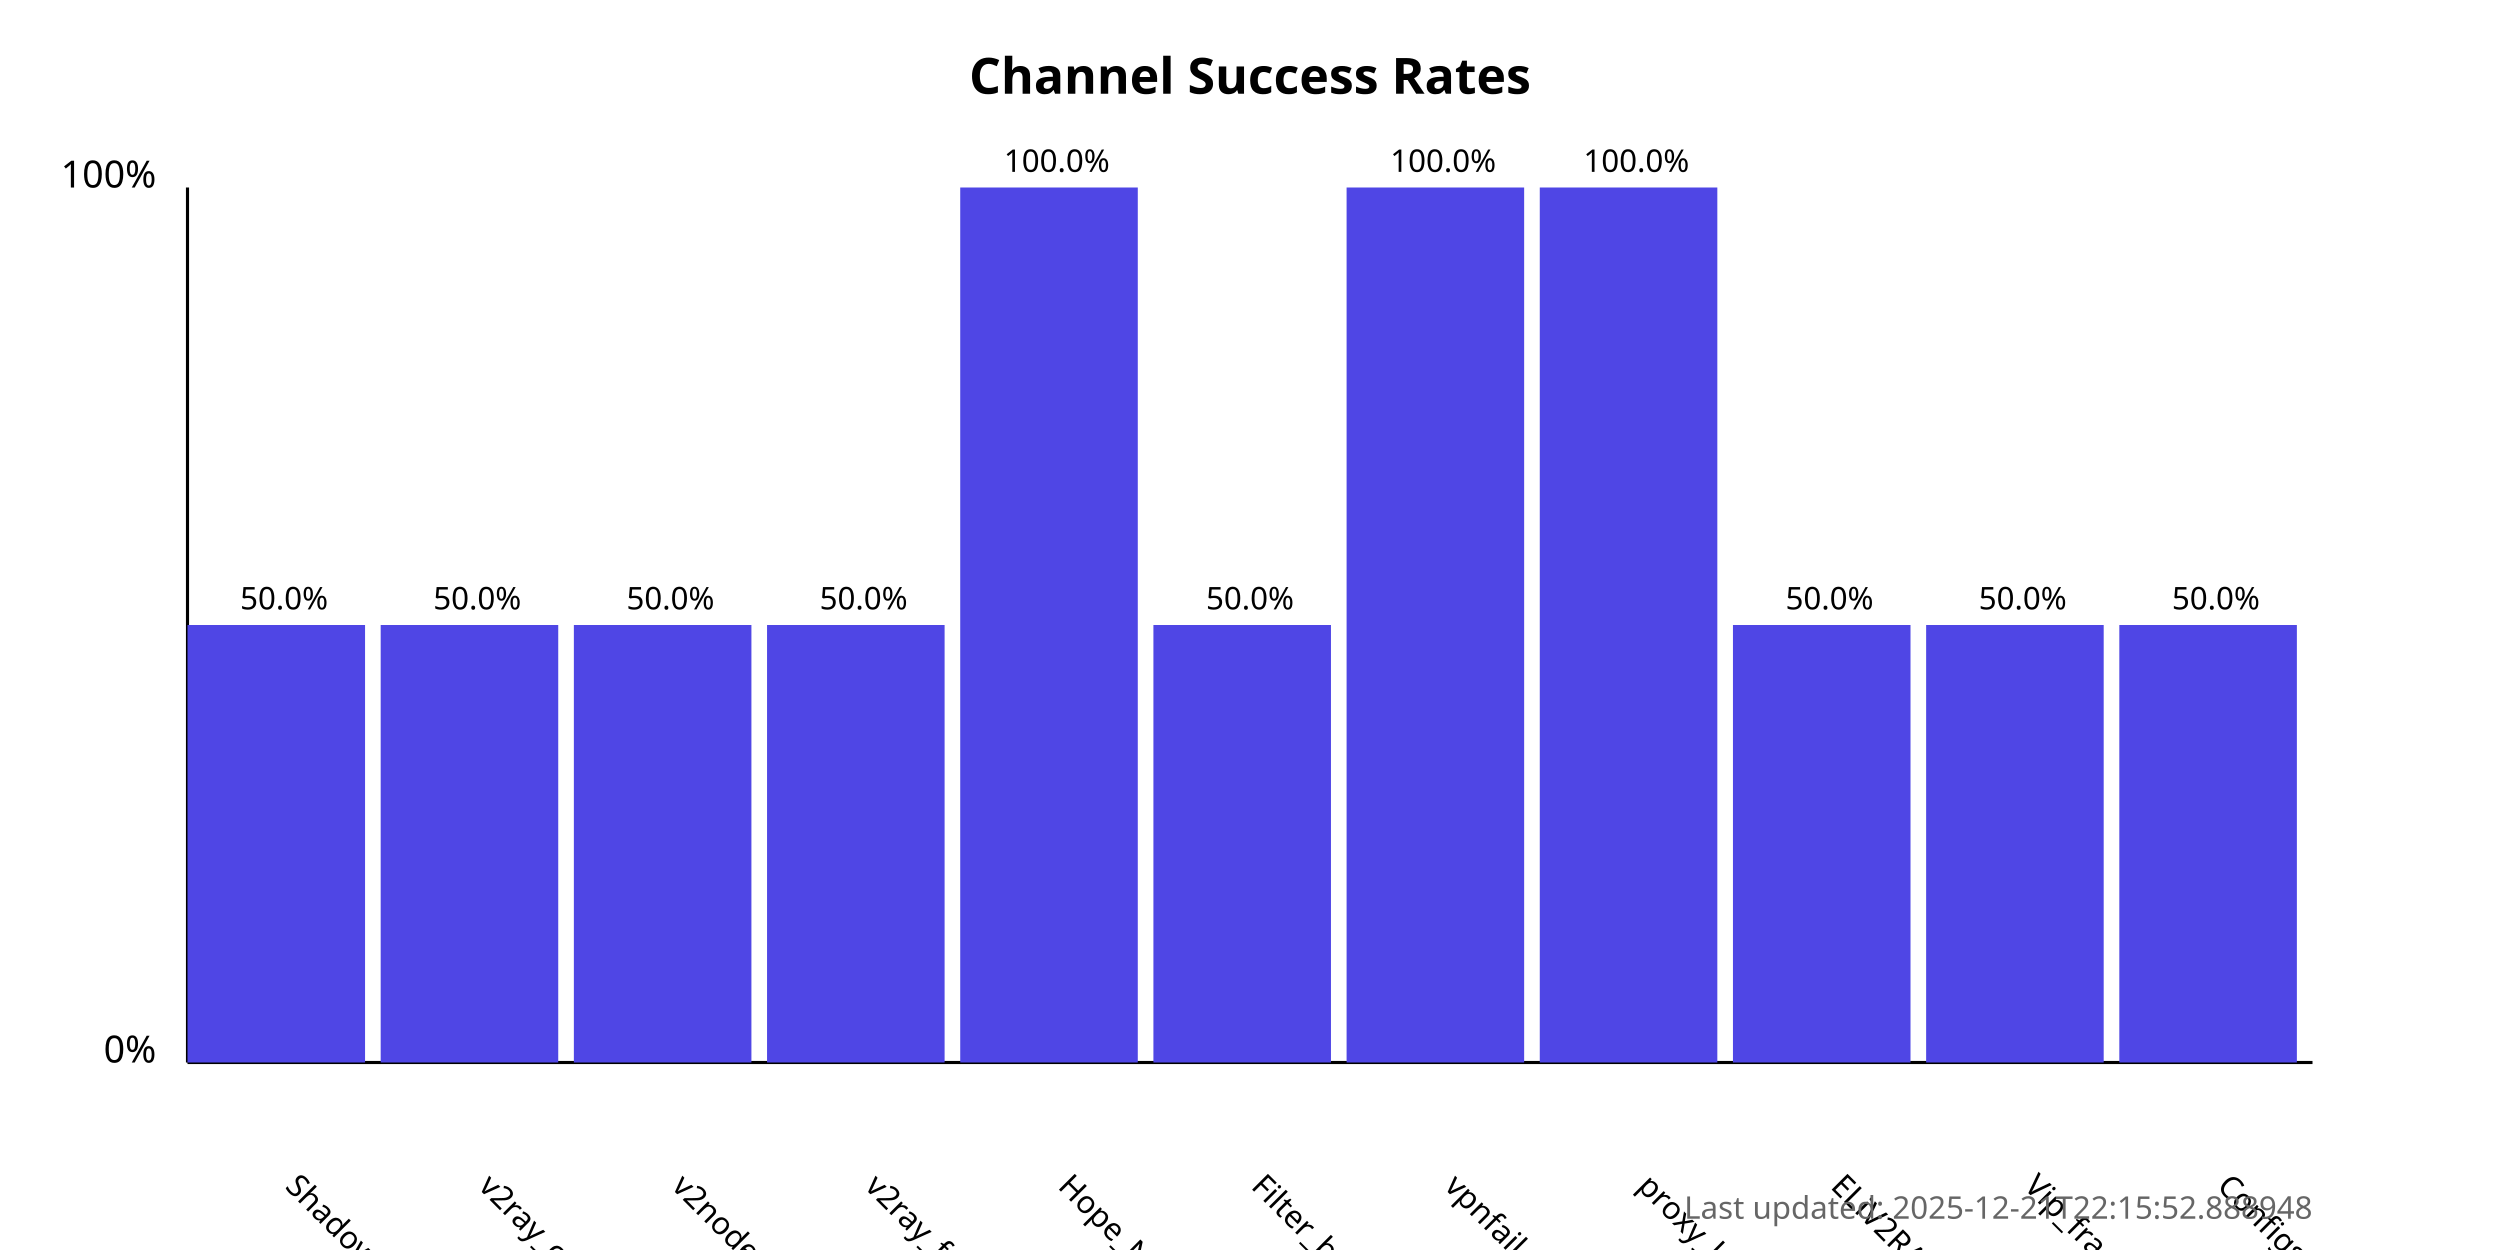
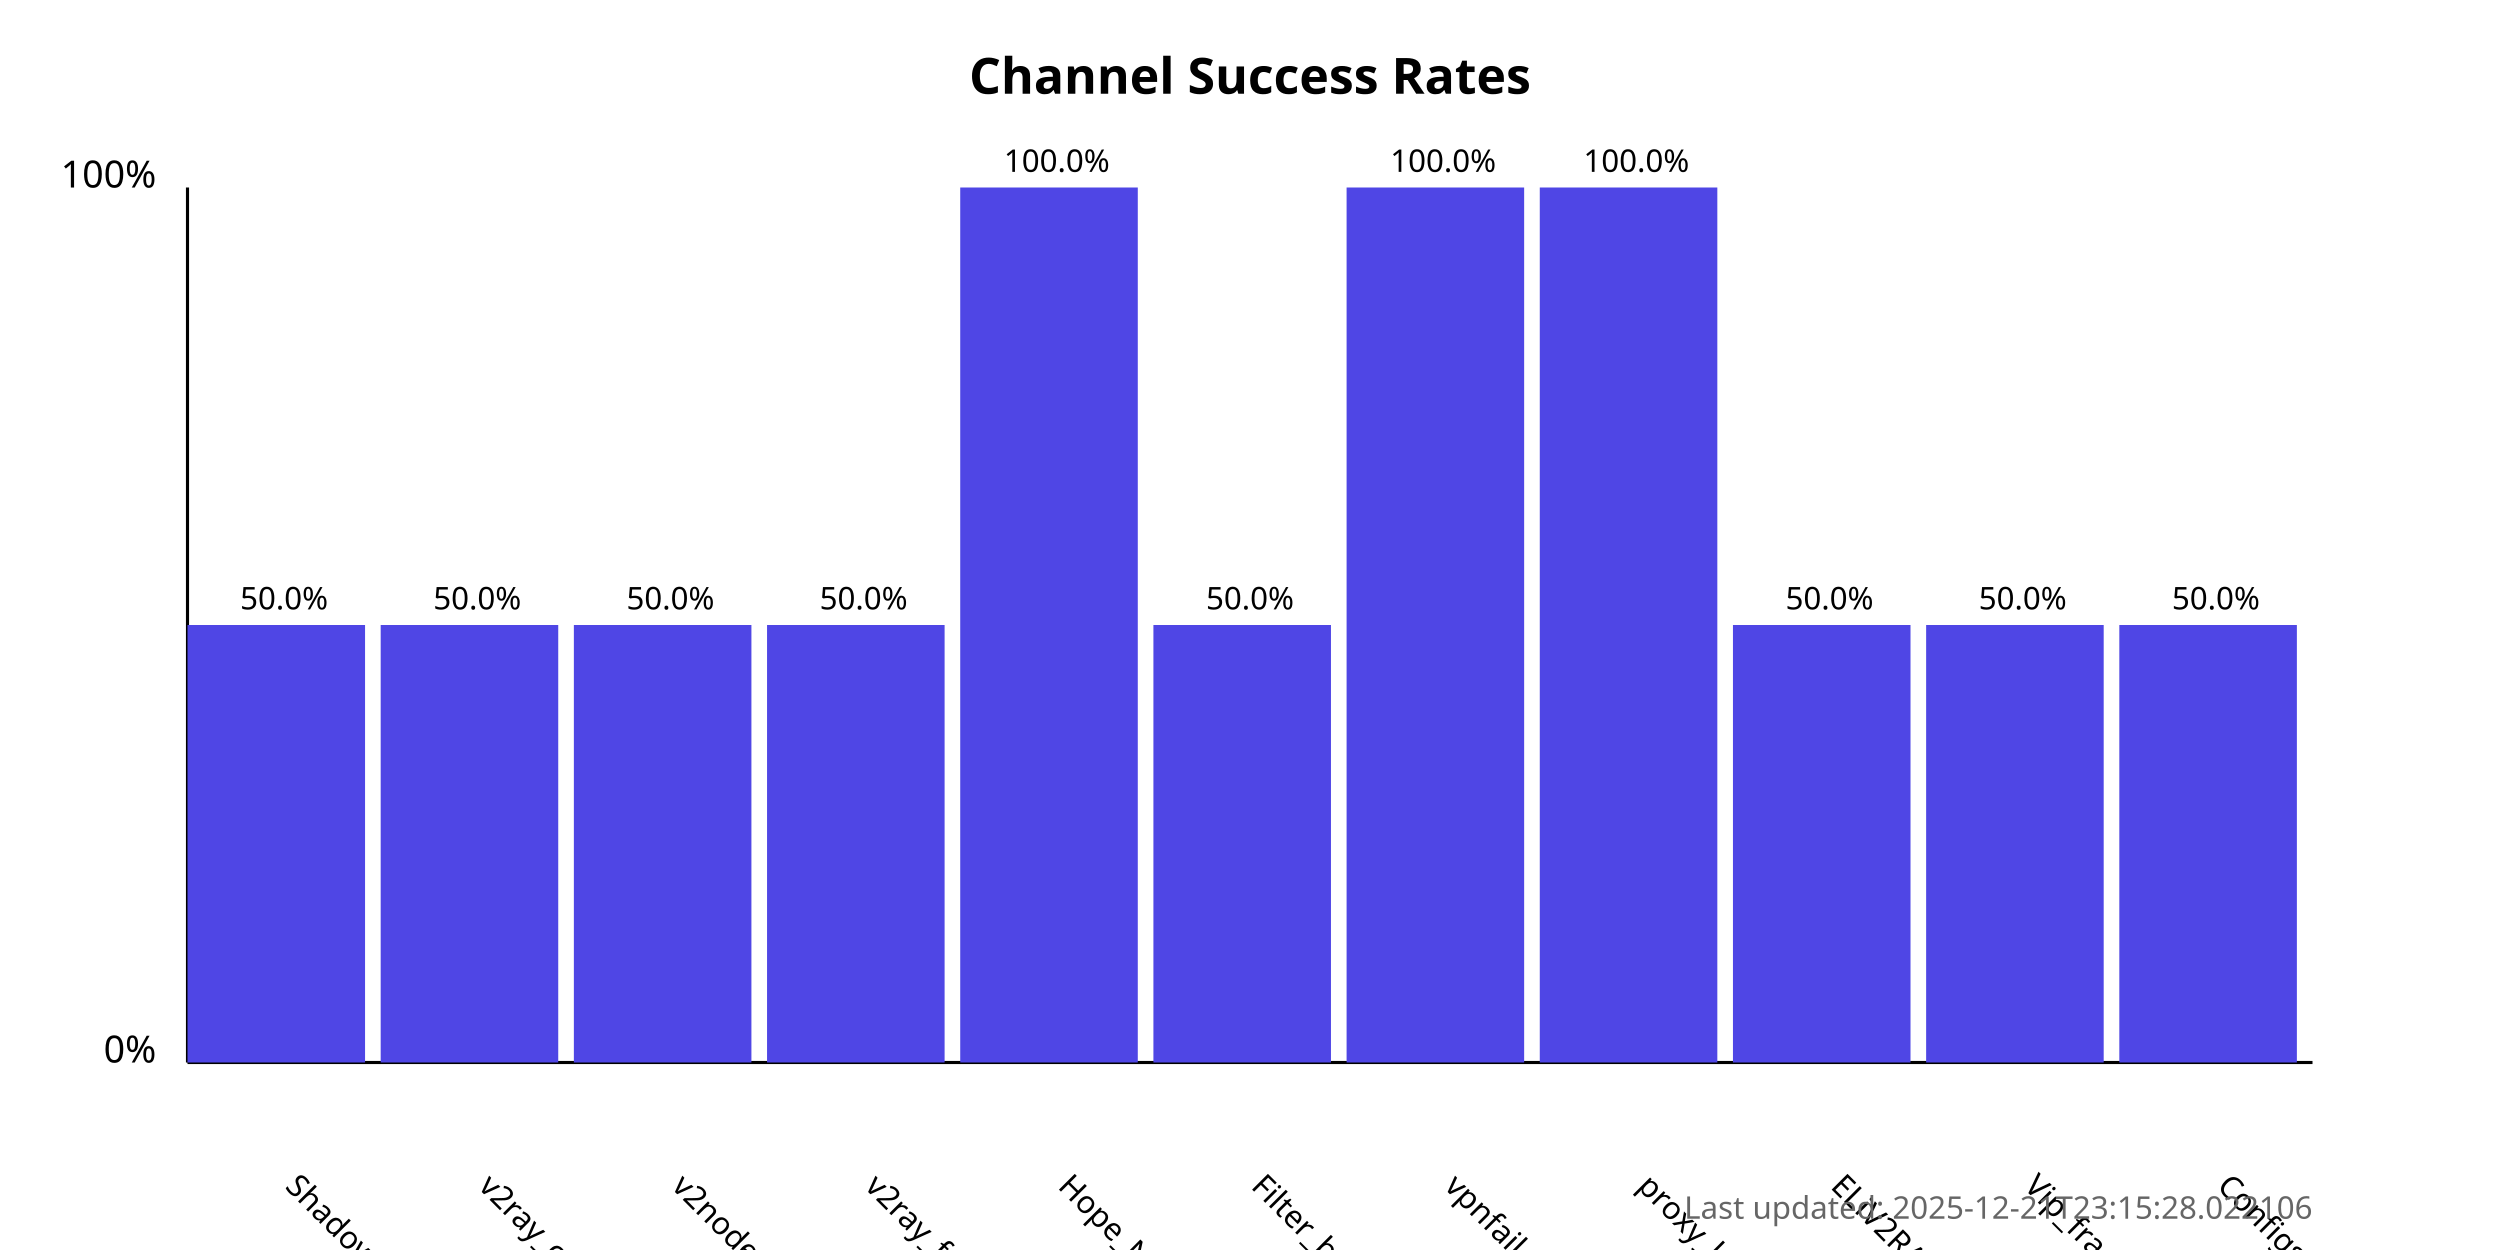
<svg xmlns="http://www.w3.org/2000/svg" width="800" height="400">
  <style>
            .chart-title { font: bold 16px sans-serif; }
            .axis-label { font: 12px sans-serif; }
            .tick-label { font: 10px sans-serif; }
            .bar { fill: #4f46e5; }
            .bar:hover { fill: #6366f1; }
            .timestamp { font: 10px sans-serif; fill: #666; }
        </style>
  <text x="400.0" y="30" text-anchor="middle" class="chart-title">
            Channel Success Rates
        </text>
  <line x1="60" y1="340" x2="60" y2="60" stroke="black" stroke-width="1" />
  <line x1="60" y1="340" x2="740" y2="340" stroke="black" stroke-width="1" />
  <text x="50" y="340" text-anchor="end" class="axis-label">0%</text>
  <text x="50" y="60" text-anchor="end" class="axis-label">100%</text>
  <g>
    <rect x="60" y="200.0" width="56.818" height="140.0" class="bar" />
    <text x="90.909" y="380" transform="rotate(45, 90.90909, 380)" text-anchor="start" class="tick-label">
                ShadowProxy66
            </text>
    <text x="90.909" y="195.0" text-anchor="middle" class="tick-label">
                50.0%
            </text>
  </g>
  <g>
    <rect x="121.818" y="200.0" width="56.818" height="140.0" class="bar" />
    <text x="152.727" y="380" transform="rotate(45, 152.7273, 380)" text-anchor="start" class="tick-label">
                v2ray_configs_pool
            </text>
    <text x="152.727" y="195.0" text-anchor="middle" class="tick-label">
                50.0%
            </text>
  </g>
  <g>
    <rect x="183.636" y="200.0" width="56.818" height="140.0" class="bar" />
    <text x="214.545" y="380" transform="rotate(45, 214.5455, 380)" text-anchor="start" class="tick-label">
                v2nodes
            </text>
    <text x="214.545" y="195.0" text-anchor="middle" class="tick-label">
                50.0%
            </text>
  </g>
  <g>
    <rect x="245.455" y="200.0" width="56.818" height="140.0" class="bar" />
    <text x="276.364" y="380" transform="rotate(45, 276.3636, 380)" text-anchor="start" class="tick-label">
                v2ray_free_conf
            </text>
    <text x="276.364" y="195.0" text-anchor="middle" class="tick-label">
                50.0%
            </text>
  </g>
  <g>
    <rect x="307.273" y="60.0" width="56.818" height="280.0" class="bar" />
    <text x="338.182" y="380" transform="rotate(45, 338.1818, 380)" text-anchor="start" class="tick-label">
                Hope_Net
            </text>
    <text x="338.182" y="55.0" text-anchor="middle" class="tick-label">
                100.0%
            </text>
  </g>
  <g>
    <rect x="369.091" y="200.0" width="56.818" height="140.0" class="bar" />
    <text x="400.0" y="380" transform="rotate(45, 400.0, 380)" text-anchor="start" class="tick-label">
                Filter_breaker
            </text>
    <text x="400.0" y="195.0" text-anchor="middle" class="tick-label">
                50.0%
            </text>
  </g>
  <g>
    <rect x="430.909" y="60.0" width="56.818" height="280.0" class="bar" />
    <text x="461.818" y="380" transform="rotate(45, 461.8182, 380)" text-anchor="start" class="tick-label">
                vpnfail_vless
            </text>
    <text x="461.818" y="55.0" text-anchor="middle" class="tick-label">
                100.0%
            </text>
  </g>
  <g>
    <rect x="492.727" y="60.0" width="56.818" height="280.0" class="bar" />
    <text x="523.636" y="380" transform="rotate(45, 523.6364, 380)" text-anchor="start" class="tick-label">
                proxy_kafee
            </text>
    <text x="523.636" y="55.0" text-anchor="middle" class="tick-label">
                100.0%
            </text>
  </g>
  <g>
    <rect x="554.545" y="200.0" width="56.818" height="140.0" class="bar" />
    <text x="585.455" y="380" transform="rotate(45, 585.4545, 380)" text-anchor="start" class="tick-label">
                ELiV2RAY
            </text>
    <text x="585.455" y="195.0" text-anchor="middle" class="tick-label">
                50.0%
            </text>
  </g>
  <g>
    <rect x="616.364" y="200.0" width="56.818" height="140.0" class="bar" />
    <text x="647.273" y="380" transform="rotate(45, 647.2727, 380)" text-anchor="start" class="tick-label">
                Vip_fragment_v2ray
            </text>
    <text x="647.273" y="195.0" text-anchor="middle" class="tick-label">
                50.0%
            </text>
  </g>
  <g>
    <rect x="678.182" y="200.0" width="56.818" height="140.0" class="bar" />
    <text x="709.091" y="380" transform="rotate(45, 709.0909, 380)" text-anchor="start" class="tick-label">
                ConfigsHubPlus
            </text>
    <text x="709.091" y="195.0" text-anchor="middle" class="tick-label">
                50.0%
            </text>
  </g>
  <text x="740" y="390" text-anchor="end" class="timestamp">
-             Last updated: 2025-12-21T22:15:52.888948
+             Last updated: 2025-12-21T23:15:28.022106
        </text>
</svg>
